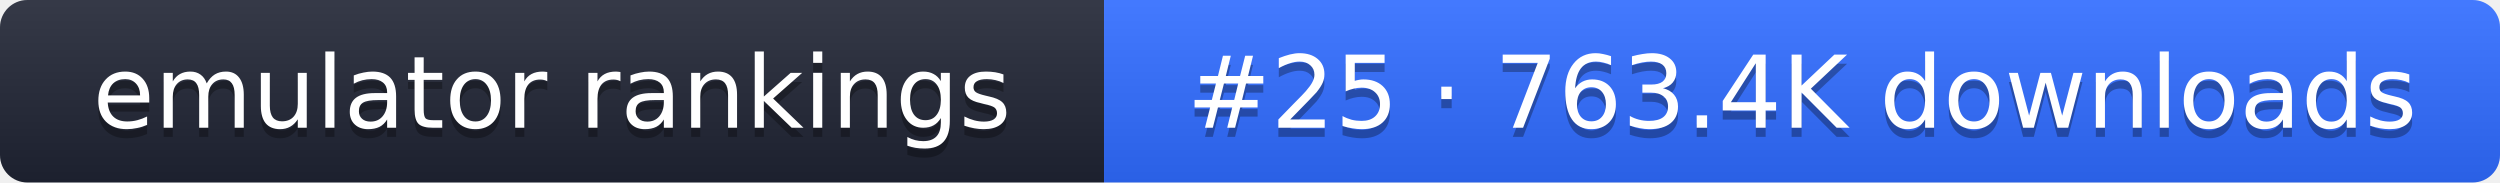
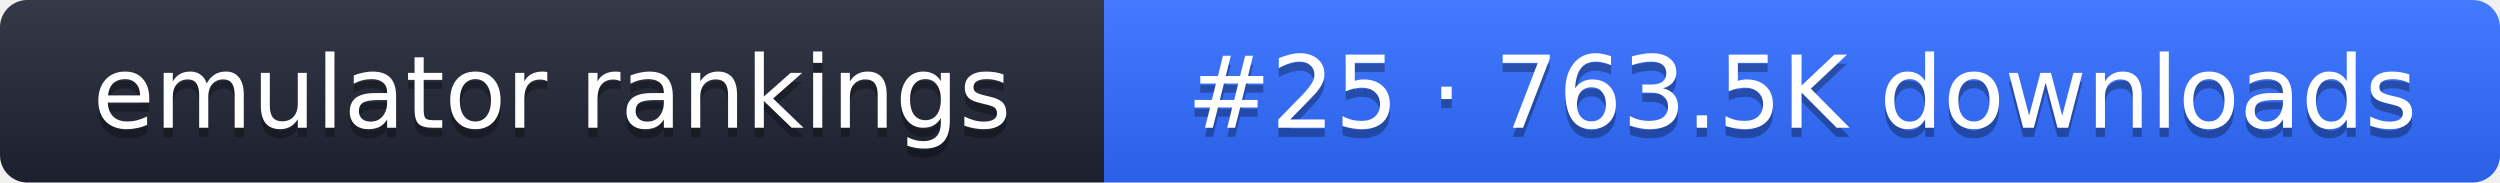
- <svg xmlns="http://www.w3.org/2000/svg" width="274" height="20" role="img" aria-label="emulator rankings: #25 · 763.4K downloads">
+ <svg xmlns="http://www.w3.org/2000/svg" width="274" height="20" role="img" aria-label="emulator rankings: #25 · 763.5K downloads">
  <linearGradient id="g" x2="0" y2="100%">
    <stop offset="0" stop-color="#fff" stop-opacity=".1" />
    <stop offset="1" stop-opacity=".1" />
  </linearGradient>
  <clipPath id="r">
    <rect width="274" height="20" rx="3" fill="#fff" />
  </clipPath>
  <g clip-path="url(#r)">
    <rect width="121" height="20" fill="#1f2433" />
    <rect x="121" width="153" height="20" fill="#2f6bff" />
    <rect width="274" height="20" fill="url(#g)" />
  </g>
  <g fill="#fff" text-anchor="middle" font-family="Verdana,DejaVu Sans,sans-serif" font-size="11">
    <text x="60.5" y="15" fill="#010101" fill-opacity=".3">emulator rankings</text>
    <text x="60.5" y="14">emulator rankings</text>
-     <text x="197.5" y="15" fill="#010101" fill-opacity=".3">#25 · 763.4K downloads</text>
-     <text x="197.5" y="14">#25 · 763.4K downloads</text>
+     <text x="197.5" y="15" fill="#010101" fill-opacity=".3">#25 · 763.5K downloads</text>
+     <text x="197.5" y="14">#25 · 763.5K downloads</text>
  </g>
</svg>
